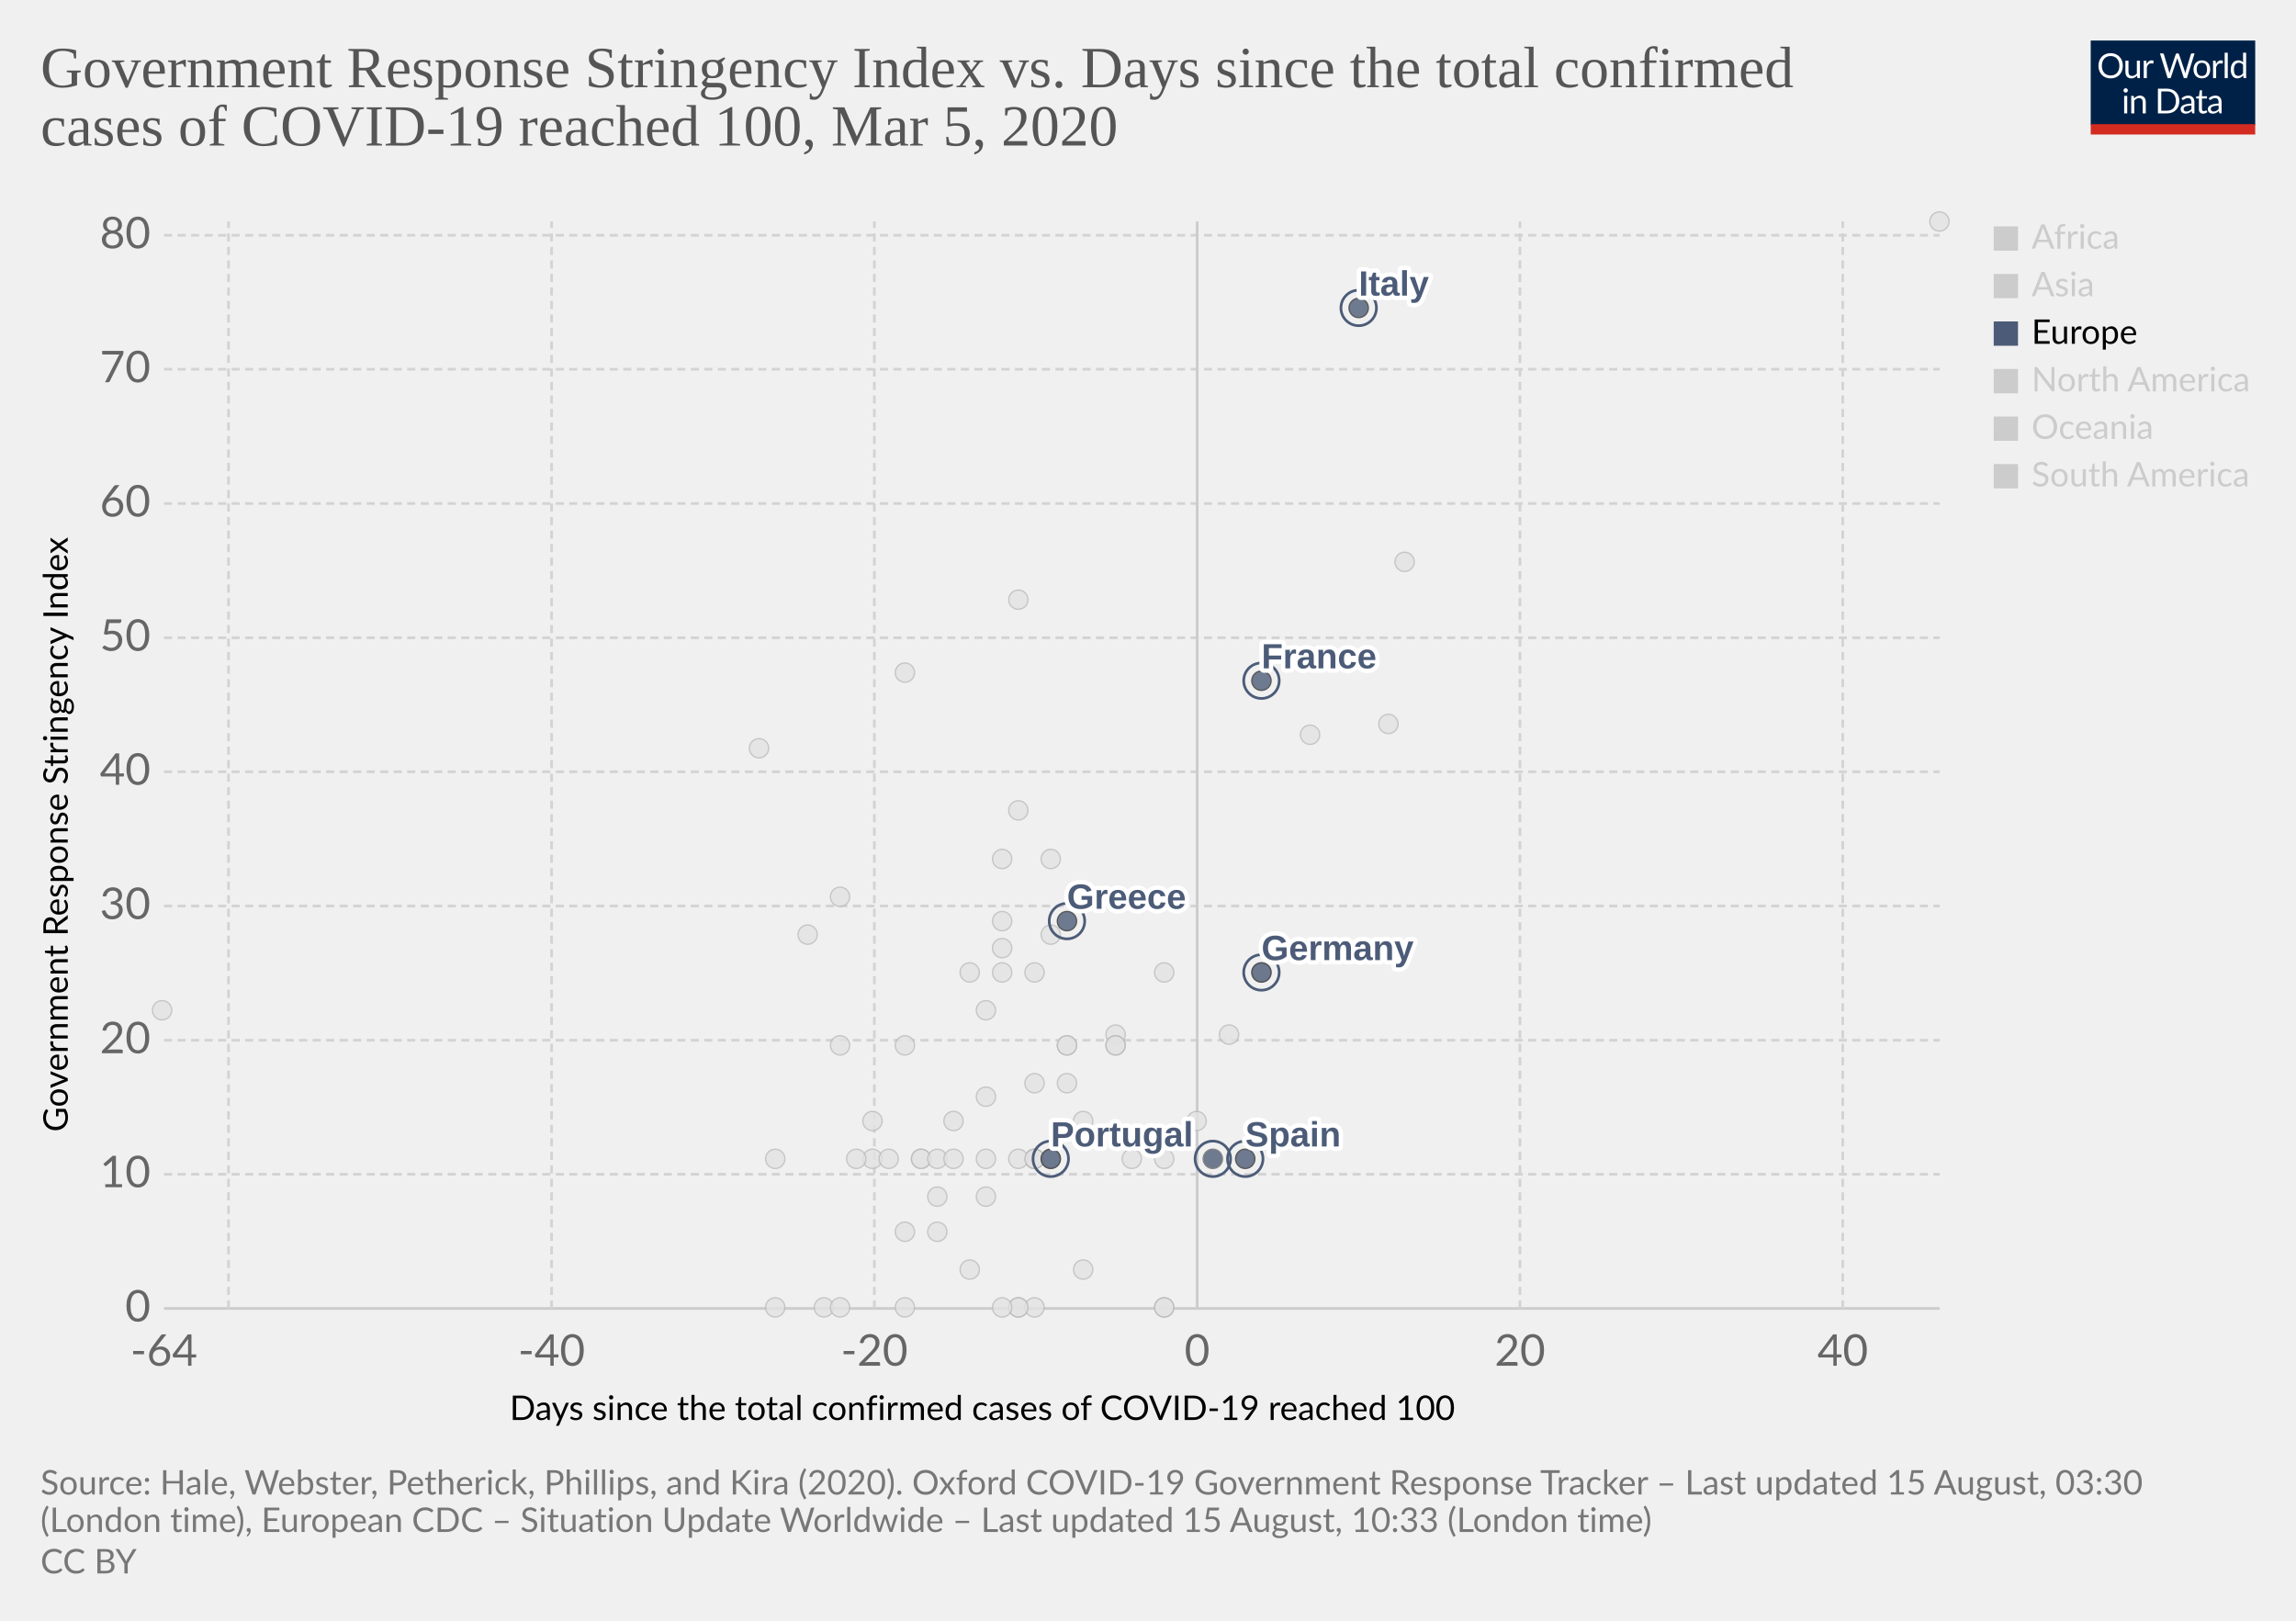
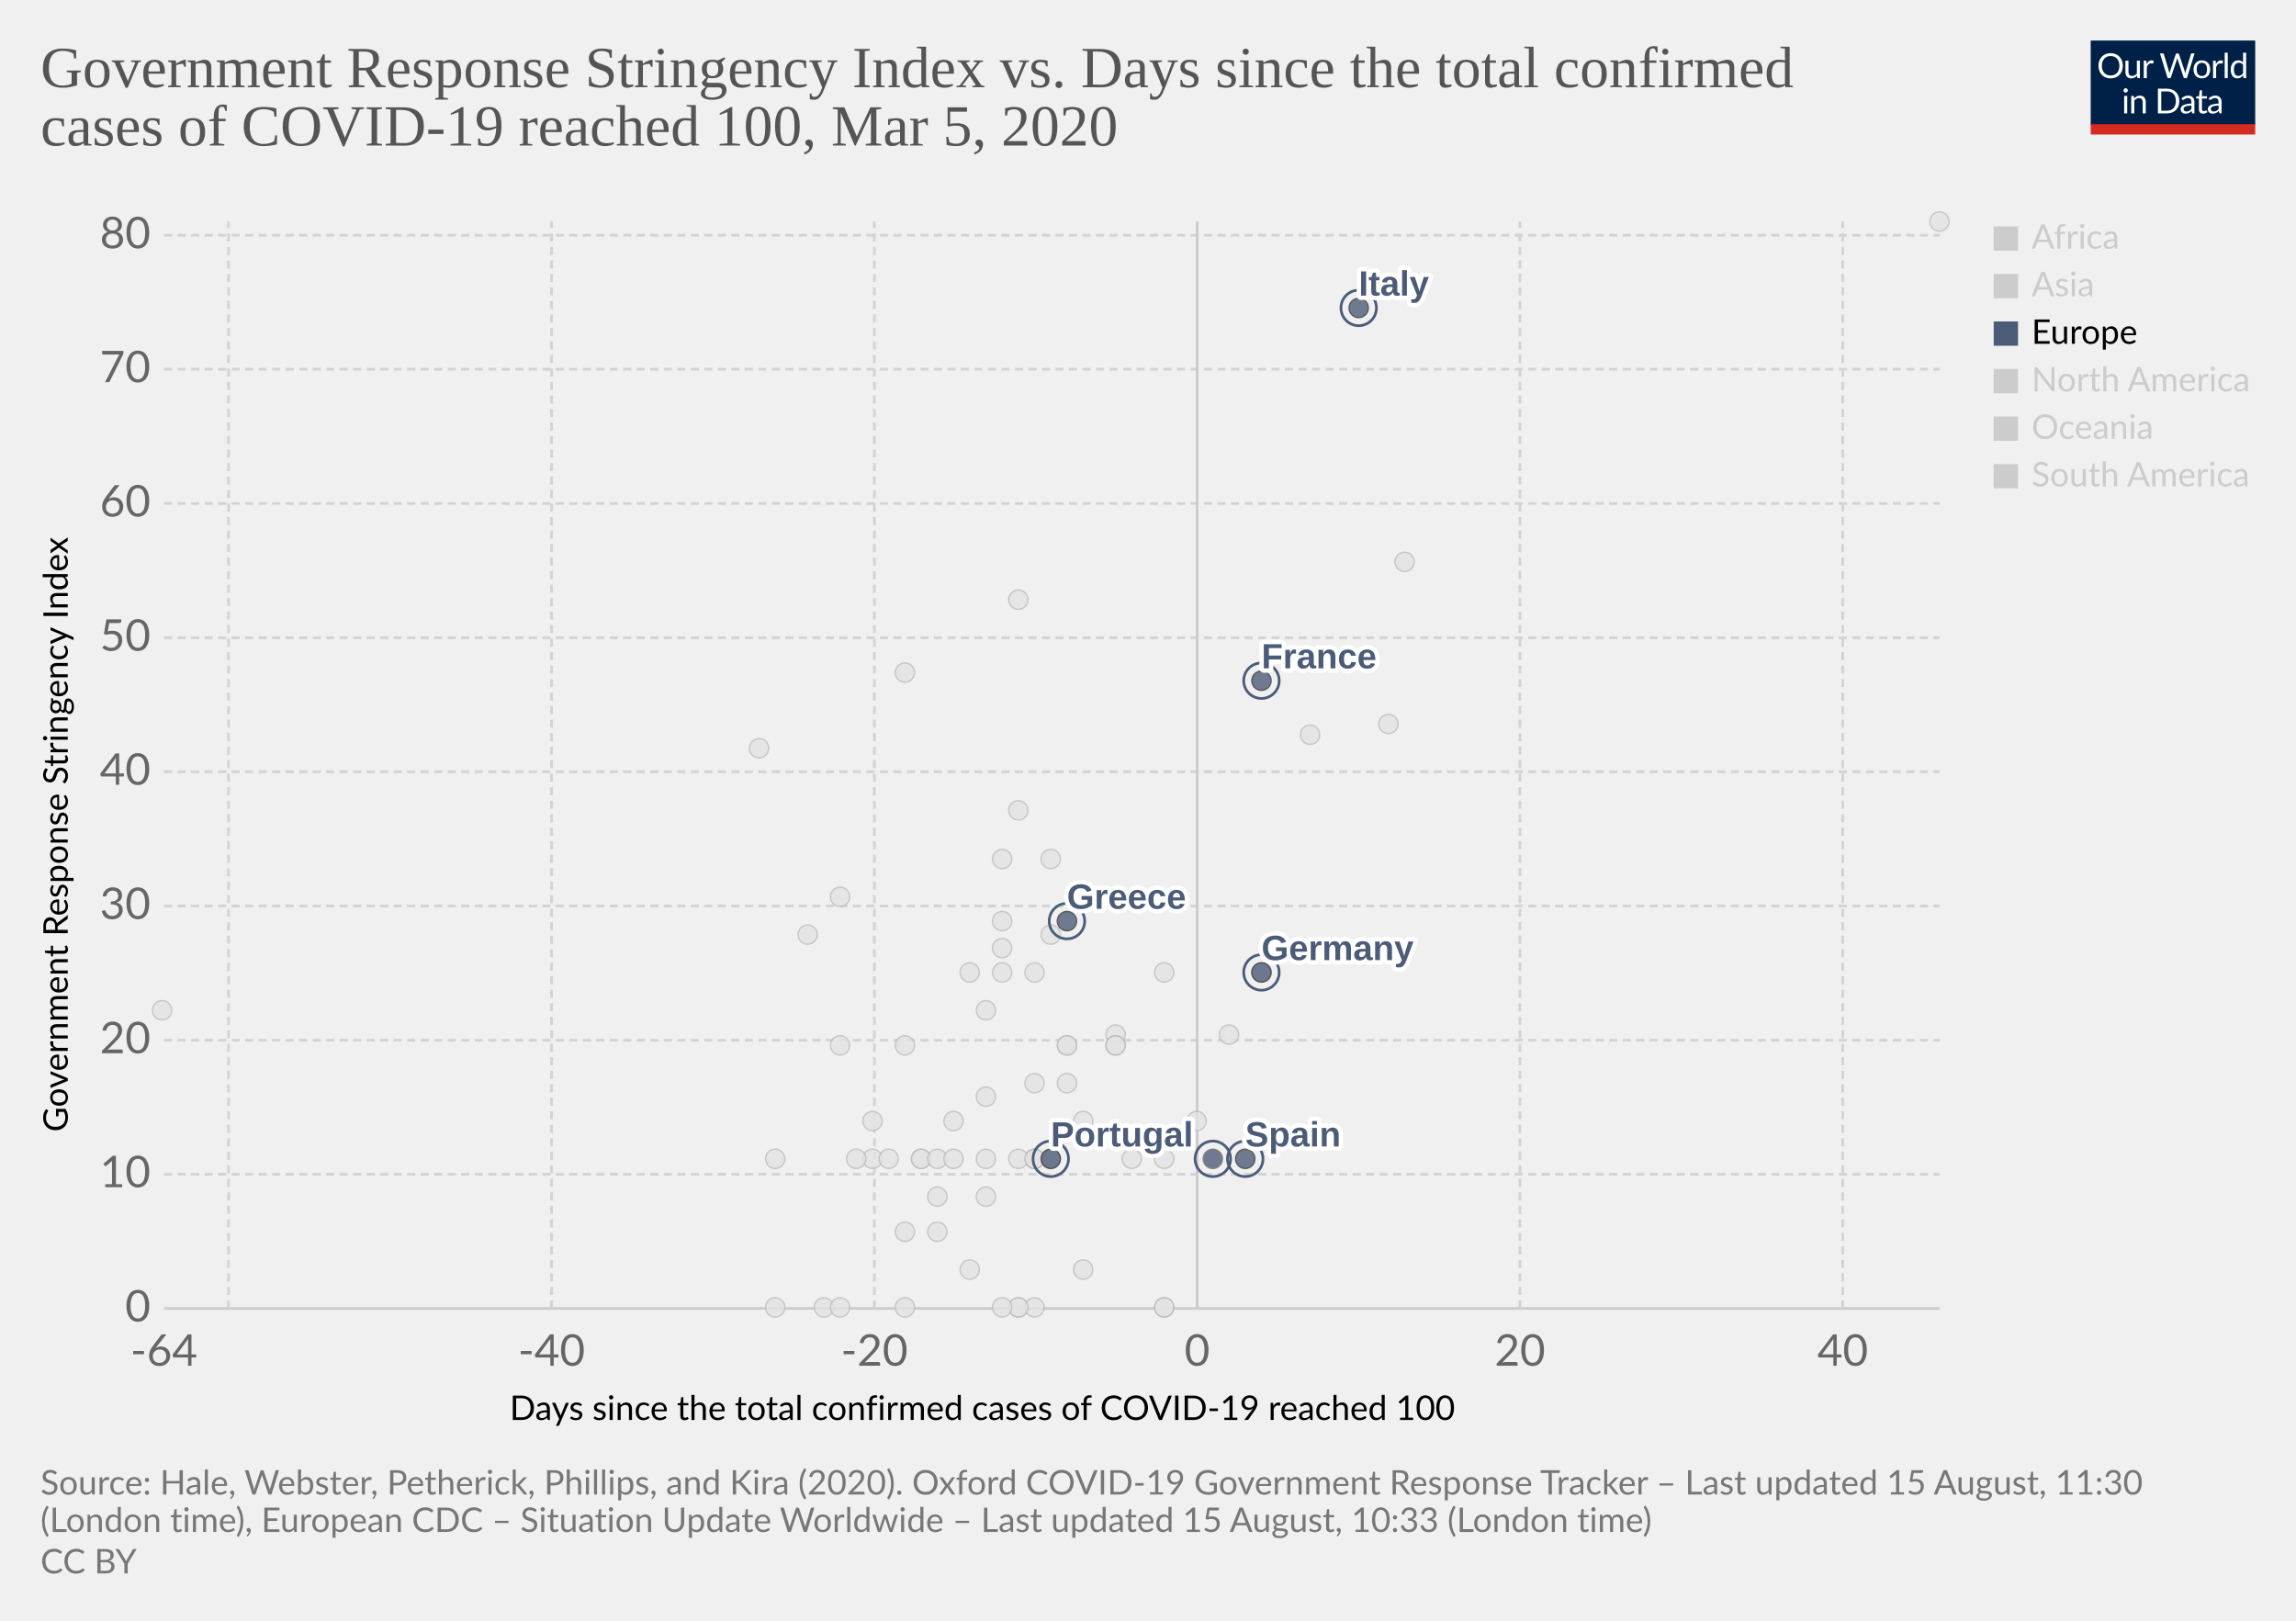
<svg xmlns="http://www.w3.org/2000/svg" version="1.1" style="background-color:#fff;-webkit-font-smoothing:antialiased" width="850" height="600" viewBox="0 0 850 600" font-family="Lato,'Helvetica Neue',Helvetica,Arial,sans-serif" font-size="18" text-rendering="optimizeLegibility">
  <g class="HeaderView">
    <g transform="matrix(.29 0 0 .29 774 15)">
      <svg width="210" height="120" viewBox="0 0 210 120" fill="none">
        <g clip-path="url(#clip0)">
          <path d="M0 0h210v107.89H0V0z" fill="#002147" />
          <path d="M40.98 32.25c0 2.36-.38 4.53-1.12 6.51a14.26 14.26 0 01-8.1 8.4c-1.9.78-4.02 1.17-6.34 1.17a16.6 16.6 0 01-6.33-1.17 14.31 14.31 0 01-8.08-8.4 18.29 18.29 0 01-1.12-6.51c0-2.36.38-4.53 1.12-6.5a14.32 14.32 0 018.07-8.44c1.92-.8 4.03-1.19 6.34-1.19 2.32 0 4.43.4 6.34 1.19 1.92.8 3.56 1.9 4.93 3.34a14.87 14.87 0 013.17 5.1 18.1 18.1 0 011.12 6.5zm-4.38 0c0-1.94-.26-3.68-.8-5.22a10.91 10.91 0 00-2.24-3.89 9.68 9.68 0 00-3.52-2.46 11.95 11.95 0 00-4.62-.86c-1.68 0-3.21.28-4.6.86a9.88 9.88 0 00-3.54 2.46 10.91 10.91 0 00-2.24 3.9c-.53 1.53-.8 3.27-.8 5.2 0 1.94.27 3.68.8 5.22a11.17 11.17 0 002.24 3.9 10.01 10.01 0 003.55 2.44c1.38.56 2.9.83 4.6.83 1.7 0 3.24-.27 4.61-.83a9.8 9.8 0 003.52-2.44 11.17 11.17 0 002.25-3.9c.53-1.54.8-3.28.8-5.21zm26.22-6.54V48H60.5c-.56 0-.9-.27-1.05-.81l-.31-2.4a12.45 12.45 0 01-3.26 2.6c-1.2.64-2.58.96-4.13.96-1.22 0-2.3-.2-3.24-.6a6.52 6.52 0 01-2.33-1.7 7.37 7.37 0 01-1.43-2.67c-.3-1.04-.46-2.2-.46-3.45V25.7h3.91v14.22c0 1.68.38 2.99 1.15 3.91.77.93 1.96 1.39 3.54 1.39 1.16 0 2.24-.27 3.23-.82a10.42 10.42 0 002.8-2.28V25.7h3.91zm8.61 4.47a9.94 9.94 0 012.6-3.56 5.64 5.64 0 013.76-1.3c.47 0 .92.05 1.34.15.44.1.83.27 1.17.49l-.3 2.92c-.09.37-.3.55-.66.55-.2 0-.5-.04-.9-.13a6.21 6.21 0 00-3.24.18c-.54.2-1.03.5-1.47.92-.42.4-.81.9-1.17 1.5-.33.58-.64 1.26-.92 2.02V48H67.7V25.71h2.25c.42 0 .72.08.88.25.16.16.27.44.33.83l.26 3.39zm61.16-13.7L122.75 48h-3.82l-7.99-24.05a21.95 21.95 0 01-.42-1.58 38.36 38.36 0 01-.44 1.58L102.05 48h-3.83L88.4 16.47h3.54c.38 0 .7.1.95.29.26.2.43.43.5.73l6.52 21.9c.1.4.2.83.28 1.28.1.46.2.94.29 1.46l.3-1.46c.12-.47.25-.9.38-1.27l7.41-21.91c.1-.25.26-.48.51-.69.27-.22.58-.33.95-.33h1.23c.38 0 .69.1.92.29.24.2.41.43.53.73l7.4 21.9a28.4 28.4 0 01.68 2.62 29.52 29.52 0 01.52-2.61l6.54-21.91c.07-.27.23-.5.48-.7.27-.21.58-.32.95-.32h3.32zm9.35 8.88c1.63 0 3.1.27 4.4.82a9.43 9.43 0 015.46 5.94c.5 1.4.74 2.98.74 4.73 0 1.76-.25 3.34-.74 4.75a9.43 9.43 0 01-5.46 5.92c-1.3.52-2.77.79-4.4.79-1.64 0-3.12-.27-4.44-.8a9.42 9.42 0 01-3.35-2.3c-.92-1-1.63-2.2-2.13-3.61-.49-1.41-.73-3-.73-4.75s.24-3.33.73-4.73c.5-1.43 1.2-2.64 2.13-3.63a9.4 9.4 0 013.35-2.31c1.32-.55 2.8-.82 4.44-.82zm0 19.89c2.2 0 3.84-.73 4.93-2.2 1.08-1.48 1.63-3.54 1.63-6.18 0-2.66-.55-4.72-1.63-6.2-1.09-1.49-2.73-2.23-4.93-2.23-1.12 0-2.09.2-2.93.57a5.7 5.7 0 00-2.06 1.65 7.5 7.5 0 00-1.24 2.67c-.26 1.04-.4 2.22-.4 3.54 0 2.64.55 4.7 1.64 6.18 1.1 1.47 2.76 2.2 4.99 2.2zm17.97-15.07a9.94 9.94 0 012.6-3.56 5.64 5.64 0 013.76-1.3c.47 0 .91.05 1.34.15.44.1.83.27 1.16.49l-.28 2.92c-.09.37-.31.55-.66.55-.2 0-.5-.04-.9-.13a6.2 6.2 0 00-3.24.18c-.54.2-1.03.5-1.47.92-.43.4-.82.9-1.17 1.5a13.1 13.1 0 00-.92 2.02V48h-3.94V25.71h2.24c.43 0 .72.08.88.25.17.16.28.44.33.83l.27 3.39zm15.04-14.59V48h-3.92V15.6h3.92zm19.55 15.43a6.22 6.22 0 00-2.38-2.05 6.7 6.7 0 00-2.86-.6c-2.07 0-3.66.75-4.77 2.23-1.12 1.48-1.68 3.6-1.68 6.33 0 1.46.13 2.7.38 3.74a7.29 7.29 0 001.1 2.56 4.35 4.35 0 001.78 1.45c.7.3 1.5.46 2.4.46 1.29 0 2.41-.3 3.36-.88a9.6 9.6 0 002.67-2.49V31.02zm3.91-15.43V48h-2.33c-.56 0-.9-.27-1.06-.81l-.35-2.71a12.13 12.13 0 01-3.25 2.77 8.28 8.28 0 01-4.23 1.06 7.31 7.31 0 01-6.14-2.9c-.73-.96-1.3-2.15-1.69-3.57a18.35 18.35 0 01.07-9.48 11.29 11.29 0 011.89-3.7 8.7 8.7 0 017.06-3.34 7.96 7.96 0 016.12 2.62V15.59h3.91zM46.61 70.71V93H42.7V70.71h3.91zm.84-7c0 .39-.08.75-.24 1.09a2.81 2.81 0 01-1.52 1.47 2.67 2.67 0 01-2.16 0 2.9 2.9 0 01-1.45-1.47 2.67 2.67 0 010-2.16c.15-.35.35-.65.6-.9.25-.27.53-.47.85-.62a2.67 2.67 0 012.16 0c.35.15.65.35.9.62.27.25.47.55.62.9.16.34.24.7.24 1.08zm7.97 10.24c.49-.54 1-1.04 1.54-1.48a9.85 9.85 0 013.66-1.84 8.96 8.96 0 015.43.35c.94.4 1.72.97 2.33 1.71a7.36 7.36 0 011.43 2.67c.32 1.04.49 2.19.49 3.45V93h-3.94V78.81c0-1.69-.4-3-1.17-3.92-.76-.93-1.93-1.4-3.5-1.4a6.6 6.6 0 00-3.25.83c-1 .56-1.92 1.31-2.77 2.27V93h-3.94V70.71h2.35c.56 0 .9.28 1.04.82l.3 2.42zm57.7 3.3c0 2.36-.37 4.5-1.11 6.44a14.3 14.3 0 01-3.17 4.98 14.1 14.1 0 01-4.93 3.2c-1.9.76-4.02 1.13-6.33 1.13H85.8V61.47h11.77c2.31 0 4.42.39 6.33 1.15a13.8 13.8 0 018.1 8.18 17.75 17.75 0 011.12 6.45zm-4.37 0c0-1.94-.26-3.67-.8-5.2a10.94 10.94 0 00-2.23-3.87 9.57 9.57 0 00-3.53-2.42 12.23 12.23 0 00-4.61-.83h-7.5v24.62h7.5c1.7 0 3.24-.28 4.61-.84a9.7 9.7 0 003.53-2.4 10.94 10.94 0 002.24-3.87c.53-1.53.8-3.26.8-5.2zm19.8 5.72c-1.8.06-3.34.2-4.62.44-1.26.22-2.3.51-3.1.88-.8.36-1.37.8-1.74 1.3-.35.5-.53 1.05-.53 1.67 0 .58.1 1.1.3 1.52a3 3 0 00.76 1.05c.34.27.73.46 1.17.6.45.11.94.17 1.45.17a7.28 7.28 0 003.5-.81 11.95 11.95 0 002.82-2.2v-4.62zm-12.65-9.11a12.73 12.73 0 013.98-2.66c1.43-.59 3-.88 4.73-.88 1.25 0 2.36.2 3.33.61a6.81 6.81 0 013.94 4.38c.33 1.04.5 2.19.5 3.43V93h-1.74a1.8 1.8 0 01-.88-.18c-.2-.13-.36-.38-.48-.74l-.44-2.12c-.59.55-1.16 1.03-1.72 1.46a9.48 9.48 0 01-3.74 1.7c-.69.15-1.46.23-2.3.23-.87 0-1.69-.12-2.45-.35a5.34 5.34 0 01-3.34-2.93 6.64 6.64 0 01-.49-2.64c0-.88.25-1.72.73-2.53a6.33 6.33 0 012.35-2.17c1.09-.63 2.5-1.15 4.25-1.54 1.75-.41 3.89-.65 6.42-.7v-1.75c0-1.73-.37-3.03-1.12-3.91-.75-.9-1.84-1.34-3.28-1.34-.97 0-1.78.12-2.44.37-.64.23-1.2.5-1.7.81l-1.23.82c-.33.23-.67.35-1 .35-.27 0-.5-.07-.69-.2a2.1 2.1 0 01-.48-.53l-.7-1.25zm27.67 19.5c-1.76 0-3.12-.5-4.07-1.48-.94-.98-1.41-2.4-1.41-4.25V74h-2.68a.9.9 0 01-.6-.2c-.16-.14-.24-.36-.24-.66v-1.56l3.65-.46.9-6.89a.9.9 0 01.29-.52.88.88 0 01.62-.22H142v7.67h6.44V74H142v13.38c0 .94.22 1.63.68 2.09.45.45 1.04.68 1.76.68a3.21 3.21 0 001.85-.53l.55-.35c.16-.12.3-.18.41-.18.2 0 .4.13.55.38l1.15 1.87a7.45 7.45 0 01-2.44 1.5c-.96.35-1.94.52-2.95.52zm19.68-10.4c-1.8.07-3.34.21-4.62.45-1.26.22-2.3.51-3.1.88-.8.36-1.37.8-1.74 1.3-.35.5-.53 1.05-.53 1.67 0 .58.1 1.1.3 1.52.18.42.44.77.76 1.05.34.27.73.46 1.17.6.45.11.94.17 1.45.17a7.3 7.3 0 003.5-.81 12.04 12.04 0 002.82-2.2v-4.62zm-12.65-9.1a12.72 12.72 0 013.99-2.66c1.42-.59 3-.88 4.72-.88 1.25 0 2.36.2 3.33.61a6.81 6.81 0 013.94 4.38c.33 1.04.5 2.19.5 3.43V93h-1.74a1.8 1.8 0 01-.88-.18c-.2-.13-.36-.38-.48-.74l-.44-2.12c-.59.55-1.16 1.03-1.72 1.46a9.48 9.48 0 01-3.74 1.7c-.69.15-1.46.23-2.3.23-.87 0-1.69-.12-2.45-.35a5.33 5.33 0 01-3.34-2.93 6.62 6.62 0 01-.49-2.64c0-.88.25-1.72.73-2.53a6.33 6.33 0 012.35-2.17c1.09-.63 2.5-1.15 4.25-1.54a31.2 31.2 0 016.42-.7v-1.75c0-1.73-.37-3.03-1.12-3.91-.75-.9-1.84-1.34-3.28-1.34-.97 0-1.78.12-2.44.37-.64.23-1.2.5-1.7.81-.46.3-.87.57-1.22.82-.34.23-.68.35-1.02.35-.26 0-.49-.07-.68-.2a1.88 1.88 0 01-.48-.53l-.7-1.25z" fill="#fff" />
          <path fill="#D42B21" d="M0 106.79h210V120H0z" />
        </g>
        <defs>
          <clipPath id="clip0">
            <path fill="#fff" d="M0 0h210v120H0z" />
          </clipPath>
        </defs>
      </svg>
    </g>
    <a href="https://ourworldindata.org/grapher/covid-stringency-vs-days-cases-reached-100" target="_blank" font-family="&quot;Playfair Display&quot;,Georgia,&quot;Times New Roman&quot;,serif">
      <text font-size="21.6" x="15" y="32.3" fill="#555">
        <tspan x="15" y="32.28">Government Response Stringency Index vs. Days since the total confirmed</tspan>
        <tspan x="15" y="53.88">cases of COVID-19 reached 100, Mar 5, 2020</tspan>
      </text>
    </a>
  </g>
  <g class="ScatterPlot">
    <g class="AxisBoxView">
      <g class="HorizontalAxis">
        <text font-size="12.6" x="188.7" y="525.7">
          <tspan x="188.7" y="525.68">Days since the total confirmed cases of COVID-19 reached 100</tspan>
        </text>
        <text x="60.7" y="505.6" fill="#666" text-anchor="middle" font-size="16.2">-64</text>
        <text x="204.2" y="505.6" fill="#666" text-anchor="middle" font-size="16.2">-40</text>
        <text x="323.7" y="505.6" fill="#666" text-anchor="middle" font-size="16.2">-20</text>
        <text x="443.2" y="505.6" fill="#666" text-anchor="middle" font-size="16.2">0</text>
        <text x="562.7" y="505.6" fill="#666" text-anchor="middle" font-size="16.2">20</text>
        <text x="682.2" y="505.6" fill="#666" text-anchor="middle" font-size="16.2">40</text>
      </g>
      <g class="VerticalAxis">
        <text font-size="12.6" x="-419" y="25.1" transform="rotate(-90)">
          <tspan x="-419" y="25.08">Government Response Stringency Index</tspan>
        </text>
        <text x="55.74" y="484.4" fill="#666" dominant-baseline="middle" text-anchor="end" font-size="16.2">0</text>
        <text x="55.74" y="434.7" fill="#666" dominant-baseline="middle" text-anchor="end" font-size="16.2">10</text>
        <text x="55.74" y="385.1" fill="#666" dominant-baseline="middle" text-anchor="end" font-size="16.2">20</text>
        <text x="55.74" y="335.4" fill="#666" dominant-baseline="middle" text-anchor="end" font-size="16.2">30</text>
        <text x="55.74" y="285.7" fill="#666" dominant-baseline="middle" text-anchor="end" font-size="16.2">40</text>
        <text x="55.74" y="236.1" fill="#666" dominant-baseline="middle" text-anchor="end" font-size="16.2">50</text>
        <text x="55.74" y="186.4" fill="#666" dominant-baseline="middle" text-anchor="end" font-size="16.2">60</text>
        <text x="55.74" y="136.7" fill="#666" dominant-baseline="middle" text-anchor="end" font-size="16.2">70</text>
        <text x="55.74" y="87.1" fill="#666" dominant-baseline="middle" text-anchor="end" font-size="16.2">80</text>
      </g>
      <g class="AxisGridLines horizontalLines">
        <path stroke="#ccc" d="M60.74 484.4h657.35" />
        <path stroke="#d3d3d3" stroke-dasharray="3,2" d="M60.74 434.7h657.35M60.74 385.1h657.35M60.74 335.4h657.35M60.74 285.7h657.35M60.74 236.1h657.35M60.74 186.4h657.35M60.74 136.7h657.35M60.74 87.1h657.35" />
      </g>
      <g class="AxisGridLines verticalLines">
        <path stroke="#d3d3d3" stroke-dasharray="3,2" d="M84.6 484.4V82M204.2 484.4V82M323.7 484.4V82" />
        <path stroke="#ccc" d="M443.2 484.4V82" />
        <path stroke="#d3d3d3" stroke-dasharray="3,2" d="M562.7 484.4V82M682.2 484.4V82" />
      </g>
    </g>
    <g class="PointsWithLabels clickable" clip-path="url(#a)" font-family="Arial, sans-serif">
      <path fill="rgba(255,255,255,0)" d="M60.74 82h657.35v402.4H60.74z" />
      <defs>
        <clipPath id="a">
          <path d="M50.74 72h677.35v422.4H50.74z" />
        </clipPath>
      </defs>
      <g class="key-Iceland_0">
        <circle cx="395" cy="401" r="3.57" fill="#e2e2e2" opacity=".8" stroke="#bbb" stroke-width=".5" />
      </g>
      <g class="key-India_0">
        <circle cx="371" cy="351" r="3.57" fill="#e2e2e2" opacity=".8" stroke="#bbb" stroke-width=".5" />
      </g>
      <g class="key-Indonesia_0">
        <circle cx="377" cy="300" r="3.57" fill="#e2e2e2" opacity=".8" stroke="#bbb" stroke-width=".5" />
      </g>
      <g class="key-Iran_0">
        <circle cx="485" cy="272" r="3.57" fill="#e2e2e2" opacity=".8" stroke="#bbb" stroke-width=".5" />
      </g>
      <g class="key-Iraq_0">
        <circle cx="377" cy="222" r="3.57" fill="#e2e2e2" opacity=".8" stroke="#bbb" stroke-width=".5" />
      </g>
      <g class="key-Ireland_0">
        <circle cx="383" cy="429" r="3.57" fill="#e2e2e2" opacity=".8" stroke="#bbb" stroke-width=".5" />
      </g>
      <g class="key-Israel_0">
        <circle cx="389" cy="318" r="3.57" fill="#e2e2e2" opacity=".8" stroke="#bbb" stroke-width=".5" />
      </g>
      <g class="key-Japan_0">
        <circle cx="514" cy="268" r="3.57" fill="#e2e2e2" opacity=".8" stroke="#bbb" stroke-width=".5" />
      </g>
      <g class="key-Kuwait_0">
        <circle cx="389" cy="346" r="3.57" fill="#e2e2e2" opacity=".8" stroke="#bbb" stroke-width=".5" />
      </g>
      <g class="key-Lebanon_0">
        <circle cx="371" cy="360" r="3.57" fill="#e2e2e2" opacity=".8" stroke="#bbb" stroke-width=".5" />
      </g>
      <g class="key-Lithuania_0">
        <circle cx="341" cy="429" r="3.57" fill="#e2e2e2" opacity=".8" stroke="#bbb" stroke-width=".5" />
      </g>
      <g class="key-China_0">
        <circle cx="718" cy="82" r="3.57" fill="#e2e2e2" opacity=".8" stroke="#bbb" stroke-width=".5" />
      </g>
      <g class="key-Croatia_0">
        <circle cx="353" cy="415" r="3.57" fill="#e2e2e2" opacity=".8" stroke="#bbb" stroke-width=".5" />
      </g>
      <g class="key-Czech-Republic_0">
        <circle cx="395" cy="387" r="3.57" fill="#e2e2e2" opacity=".8" stroke="#bbb" stroke-width=".5" />
      </g>
      <g class="key-Denmark_0">
        <circle cx="413" cy="383" r="3.57" fill="#e2e2e2" opacity=".8" stroke="#bbb" stroke-width=".5" />
      </g>
      <g class="key-Dominican-Republic_0">
        <circle cx="341" cy="429" r="3.57" fill="#e2e2e2" opacity=".8" stroke="#bbb" stroke-width=".5" />
      </g>
      <g class="key-Ecuador_0">
        <circle cx="365" cy="443" r="3.57" fill="#e2e2e2" opacity=".8" stroke="#bbb" stroke-width=".5" />
      </g>
      <g class="key-Egypt_0">
        <circle cx="377" cy="484" r="3.57" fill="#e2e2e2" opacity=".8" stroke="#bbb" stroke-width=".5" />
      </g>
      <g class="key-Estonia_0">
        <circle cx="383" cy="484" r="3.57" fill="#e2e2e2" opacity=".8" stroke="#bbb" stroke-width=".5" />
      </g>
      <g class="key-Finland_0">
        <circle cx="395" cy="387" r="3.57" fill="#e2e2e2" opacity=".8" stroke="#bbb" stroke-width=".5" />
      </g>
      <g class="key-Georgia_0">
        <circle cx="281" cy="277" r="3.57" fill="#e2e2e2" opacity=".8" stroke="#bbb" stroke-width=".5" />
      </g>
      <g class="key-Afghanistan_0">
        <circle cx="299" cy="346" r="3.57" fill="#e2e2e2" opacity=".8" stroke="#bbb" stroke-width=".5" />
      </g>
      <g class="key-Algeria_0">
        <circle cx="347" cy="456" r="3.57" fill="#e2e2e2" opacity=".8" stroke="#bbb" stroke-width=".5" />
      </g>
      <g class="key-Australia_0">
        <circle cx="413" cy="387" r="3.57" fill="#e2e2e2" opacity=".8" stroke="#bbb" stroke-width=".5" />
      </g>
      <g class="key-Austria_0">
        <circle cx="419" cy="429" r="3.57" fill="#e2e2e2" opacity=".8" stroke="#bbb" stroke-width=".5" />
      </g>
      <g class="key-Azerbaijan_0">
        <circle cx="311" cy="332" r="3.57" fill="#e2e2e2" opacity=".8" stroke="#bbb" stroke-width=".5" />
      </g>
      <g class="key-Bahrain_0">
        <circle cx="413" cy="332" r="3.57" fill="#e2e2e2" opacity=".8" stroke="#bbb" stroke-width=".5" />
      </g>
      <g class="key-Belarus_0">
        <circle cx="287" cy="484" r="3.57" fill="#e2e2e2" opacity=".8" stroke="#bbb" stroke-width=".5" />
      </g>
      <g class="key-Belgium_0">
        <circle cx="443" cy="415" r="3.57" fill="#e2e2e2" opacity=".8" stroke="#bbb" stroke-width=".5" />
      </g>
      <g class="key-Brazil_0">
        <circle cx="383" cy="429" r="3.57" fill="#e2e2e2" opacity=".8" stroke="#bbb" stroke-width=".5" />
      </g>
      <g class="key-Cambodia_0">
        <circle cx="305" cy="484" r="3.57" fill="#e2e2e2" opacity=".8" stroke="#bbb" stroke-width=".5" />
      </g>
      <g class="key-Canada_0">
        <circle cx="401" cy="470" r="3.57" fill="#e2e2e2" opacity=".8" stroke="#bbb" stroke-width=".5" />
      </g>
      <g class="key-Qatar_0">
        <circle cx="401" cy="415" r="3.57" fill="#e2e2e2" opacity=".8" stroke="#bbb" stroke-width=".5" />
      </g>
      <g class="key-Romania_0">
        <circle cx="383" cy="401" r="3.57" fill="#e2e2e2" opacity=".8" stroke="#bbb" stroke-width=".5" />
      </g>
      <g class="key-Russia_0">
        <circle cx="365" cy="374" r="3.57" fill="#e2e2e2" opacity=".8" stroke="#bbb" stroke-width=".5" />
      </g>
      <g class="key-San-Marino_0">
        <circle cx="371" cy="318" r="3.57" fill="#e2e2e2" opacity=".8" stroke="#bbb" stroke-width=".5" />
      </g>
      <g class="key-Singapore_0">
        <circle cx="467" cy="360" r="3.57" fill="#e2e2e2" opacity=".8" stroke="#bbb" stroke-width=".5" />
      </g>
      <g class="key-South-Korea_0">
        <circle cx="520" cy="208" r="3.57" fill="#e2e2e2" opacity=".8" stroke="#bbb" stroke-width=".5" />
      </g>
      <g class="key-Sri-Lanka_0">
        <circle cx="323" cy="429" r="3.57" fill="#e2e2e2" opacity=".8" stroke="#bbb" stroke-width=".5" />
      </g>
      <g class="key-Sweden_0">
        <circle cx="431" cy="484" r="3.57" fill="#e2e2e2" opacity=".8" stroke="#bbb" stroke-width=".5" />
      </g>
      <g class="key-Switzerland_0">
        <circle cx="431" cy="360" r="3.57" fill="#e2e2e2" opacity=".8" stroke="#bbb" stroke-width=".5" />
      </g>
      <g class="key-Taiwan_0">
        <circle cx="359" cy="360" r="3.57" fill="#e2e2e2" opacity=".8" stroke="#bbb" stroke-width=".5" />
      </g>
      <g class="key-Thailand_0">
        <circle cx="377" cy="484" r="3.57" fill="#e2e2e2" opacity=".8" stroke="#bbb" stroke-width=".5" />
      </g>
      <g class="key-United-Arab-Emirates_0">
        <circle cx="365" cy="406" r="3.57" fill="#e2e2e2" opacity=".8" stroke="#bbb" stroke-width=".5" />
      </g>
      <g class="key-United-States_0">
        <circle cx="455" cy="383" r="3.57" fill="#e2e2e2" opacity=".8" stroke="#bbb" stroke-width=".5" />
      </g>
      <g class="key-Vietnam_0">
        <circle cx="335" cy="249" r="3.57" fill="#e2e2e2" opacity=".8" stroke="#bbb" stroke-width=".5" />
      </g>
      <g class="key-Luxembourg_0">
        <circle cx="365" cy="429" r="3.57" fill="#e2e2e2" opacity=".8" stroke="#bbb" stroke-width=".5" />
      </g>
      <g class="key-Malaysia_0">
        <circle cx="413" cy="387" r="3.57" fill="#e2e2e2" opacity=".8" stroke="#bbb" stroke-width=".5" />
      </g>
      <g class="key-Mexico_0">
        <circle cx="359" cy="470" r="3.57" fill="#e2e2e2" opacity=".8" stroke="#bbb" stroke-width=".5" />
      </g>
      <g class="key-Nepal_0">
        <circle cx="60" cy="374" r="3.57" fill="#e2e2e2" opacity=".8" stroke="#bbb" stroke-width=".5" />
      </g>
      <g class="key-Netherlands_0">
        <circle cx="431" cy="484" r="3.57" fill="#e2e2e2" opacity=".8" stroke="#bbb" stroke-width=".5" />
      </g>
      <g class="key-New-Zealand_0">
        <circle cx="335" cy="387" r="3.57" fill="#e2e2e2" opacity=".8" stroke="#bbb" stroke-width=".5" />
      </g>
      <g class="key-Nigeria_0">
        <circle cx="287" cy="429" r="3.57" fill="#e2e2e2" opacity=".8" stroke="#bbb" stroke-width=".5" />
      </g>
      <g class="key-Norway_0">
        <circle cx="431" cy="429" r="3.57" fill="#e2e2e2" opacity=".8" stroke="#bbb" stroke-width=".5" />
      </g>
      <g class="key-Oman_0">
        <circle cx="311" cy="387" r="3.57" fill="#e2e2e2" opacity=".8" stroke="#bbb" stroke-width=".5" />
      </g>
      <g class="key-Pakistan_0">
        <circle cx="371" cy="341" r="3.57" fill="#e2e2e2" opacity=".8" stroke="#bbb" stroke-width=".5" />
      </g>
      <g class="key-Philippines_0">
        <circle cx="383" cy="360" r="3.57" fill="#e2e2e2" opacity=".8" stroke="#bbb" stroke-width=".5" />
      </g>
      <g class="key-Hungary_0">
        <circle cx="347" cy="429" r="3.57" fill="#e2e2e2" opacity=".8" stroke="#bbb" stroke-width=".5" />
      </g>
      <g class="key-Jordan_0">
        <circle cx="329" cy="429" r="3.57" fill="#e2e2e2" opacity=".8" stroke="#bbb" stroke-width=".5" />
      </g>
      <g class="key-Latvia_0">
        <circle cx="347" cy="443" r="3.57" fill="#e2e2e2" opacity=".8" stroke="#bbb" stroke-width=".5" />
      </g>
      <g class="key-Morocco_0">
        <circle cx="335" cy="456" r="3.57" fill="#e2e2e2" opacity=".8" stroke="#bbb" stroke-width=".5" />
      </g>
      <g class="key-Saudi-Arabia_0">
        <circle cx="377" cy="429" r="3.57" fill="#e2e2e2" opacity=".8" stroke="#bbb" stroke-width=".5" />
      </g>
      <g class="key-Senegal_0">
        <circle cx="311" cy="484" r="3.57" fill="#e2e2e2" opacity=".8" stroke="#bbb" stroke-width=".5" />
      </g>
      <g class="key-Tunisia_0">
        <circle cx="323" cy="415" r="3.57" fill="#e2e2e2" opacity=".8" stroke="#bbb" stroke-width=".5" />
      </g>
      <g class="key-Ukraine_0">
        <circle cx="317" cy="429" r="3.57" fill="#e2e2e2" opacity=".8" stroke="#bbb" stroke-width=".5" />
      </g>
      <g class="key-Argentina_0">
        <circle cx="353" cy="429" r="3.57" fill="#e2e2e2" opacity=".8" stroke="#bbb" stroke-width=".5" />
      </g>
      <g class="key-Poland_0">
        <circle cx="383" cy="429" r="3.57" fill="#e2e2e2" opacity=".8" stroke="#bbb" stroke-width=".5" />
      </g>
      <g class="key-Slovenia_0">
        <circle cx="389" cy="429" r="3.57" fill="#e2e2e2" opacity=".8" stroke="#bbb" stroke-width=".5" />
      </g>
      <g class="key-Andorra_0">
        <circle cx="335" cy="484" r="3.57" fill="#e2e2e2" opacity=".8" stroke="#bbb" stroke-width=".5" />
      </g>
      <g class="key-Chile_0">
        <circle cx="371" cy="484" r="3.57" fill="#e2e2e2" opacity=".8" stroke="#bbb" stroke-width=".5" />
      </g>
      <g class="key-Greece_0">
        <circle cx="395" cy="341" fill="none" stroke="#4C5C78" r="6.57" />
        <circle cx="395" cy="341" r="3.57" fill="#4C5C78" opacity=".8" stroke="#333" stroke-width=".5" />
      </g>
      <g class="key-Italy_0">
        <circle cx="503" cy="114" fill="none" stroke="#4C5C78" r="6.57" />
        <circle cx="503" cy="114" r="3.57" fill="#4C5C78" opacity=".8" stroke="#333" stroke-width=".5" />
      </g>
      <g class="key-France_0">
        <circle cx="467" cy="252" fill="none" stroke="#4C5C78" r="6.57" />
        <circle cx="467" cy="252" r="3.57" fill="#4C5C78" opacity=".8" stroke="#333" stroke-width=".5" />
      </g>
      <g class="key-Germany_0">
        <circle cx="467" cy="360" fill="none" stroke="#4C5C78" r="6.57" />
        <circle cx="467" cy="360" r="3.57" fill="#4C5C78" opacity=".8" stroke="#333" stroke-width=".5" />
      </g>
      <g class="key-Spain_0">
        <circle cx="461" cy="429" fill="none" stroke="#4C5C78" r="6.57" />
        <circle cx="461" cy="429" r="3.57" fill="#4C5C78" opacity=".8" stroke="#333" stroke-width=".5" />
      </g>
      <g class="key-United-Kingdom_0">
        <circle cx="449" cy="429" fill="none" stroke="#4C5C78" r="6.57" />
        <circle cx="449" cy="429" r="3.57" fill="#4C5C78" opacity=".8" stroke="#666" stroke-width=".5" />
      </g>
      <g class="key-Portugal_0">
        <circle cx="389" cy="429" fill="none" stroke="#4C5C78" r="6.57" />
        <circle cx="389" cy="429" r="3.57" fill="#4C5C78" opacity=".8" stroke="#333" stroke-width=".5" />
      </g>
      <text x="395" y="336.43" font-size="13" font-family="Arial, sans-serif" font-weight="700" fill="#fff" stroke="#fff" stroke-linecap="round" stroke-linejoin="round" stroke-width=".25em">Greece</text>
      <text x="395" y="336.43" font-size="13" font-family="Arial, sans-serif" font-weight="700" fill="#4C5C78">Greece</text>
      <text x="503" y="109.43" font-size="13" font-family="Arial, sans-serif" font-weight="700" fill="#fff" stroke="#fff" stroke-linecap="round" stroke-linejoin="round" stroke-width=".25em">Italy</text>
      <text x="503" y="109.43" font-size="13" font-family="Arial, sans-serif" font-weight="700" fill="#4C5C78">Italy</text>
      <text x="467" y="247.43" font-size="13" font-family="Arial, sans-serif" font-weight="700" fill="#fff" stroke="#fff" stroke-linecap="round" stroke-linejoin="round" stroke-width=".25em">France</text>
      <text x="467" y="247.43" font-size="13" font-family="Arial, sans-serif" font-weight="700" fill="#4C5C78">France</text>
      <text x="467" y="355.43" font-size="13" font-family="Arial, sans-serif" font-weight="700" fill="#fff" stroke="#fff" stroke-linecap="round" stroke-linejoin="round" stroke-width=".25em">Germany</text>
      <text x="467" y="355.43" font-size="13" font-family="Arial, sans-serif" font-weight="700" fill="#4C5C78">Germany</text>
      <text x="461" y="424.43" font-size="13" font-family="Arial, sans-serif" font-weight="700" fill="#fff" stroke="#fff" stroke-linecap="round" stroke-linejoin="round" stroke-width=".25em">Spain</text>
      <text x="461" y="424.43" font-size="13" font-family="Arial, sans-serif" font-weight="700" fill="#4C5C78">Spain</text>
      <text x="389" y="424.43" font-size="13" font-family="Arial, sans-serif" font-weight="700" fill="#fff" stroke="#fff" stroke-linecap="round" stroke-linejoin="round" stroke-width=".25em">Portugal</text>
      <text x="389" y="424.43" font-size="13" font-family="Arial, sans-serif" font-weight="700" fill="#4C5C78">Portugal</text>
    </g>
    <g class="ScatterColorLegend clickable" cursor="pointer">
      <g class="legendMark" fill="#ccc">
        <path d="M738.09 83.8h9v9h-9z" />
        <text font-size="12.6" x="752.1" y="92.1">
          <tspan x="752.09" y="92.08">Africa</tspan>
        </text>
      </g>
      <g class="legendMark" fill="#ccc">
        <path d="M738.09 101.4h9v9h-9z" />
        <text font-size="12.6" x="752.1" y="109.7">
          <tspan x="752.09" y="109.68">Asia</tspan>
        </text>
      </g>
      <g class="legendMark">
        <path fill="#4C5C78" d="M738.09 119h9v9h-9z" />
        <text font-size="12.6" x="752.1" y="127.3">
          <tspan x="752.09" y="127.28">Europe</tspan>
        </text>
      </g>
      <g class="legendMark" fill="#ccc">
        <path d="M738.09 136.6h9v9h-9z" />
        <text font-size="12.6" x="752.1" y="144.9">
          <tspan x="752.09" y="144.88">North America</tspan>
        </text>
      </g>
      <g class="legendMark" fill="#ccc">
        <path d="M738.09 154.2h9v9h-9z" />
        <text font-size="12.6" x="752.1" y="162.5">
          <tspan x="752.09" y="162.48">Oceania</tspan>
        </text>
      </g>
      <g class="legendMark" fill="#ccc">
        <path d="M738.09 171.8h9v9h-9z" />
        <text font-size="12.6" x="752.1" y="180.1">
          <tspan x="752.09" y="180.08">South America</tspan>
        </text>
      </g>
    </g>
  </g>
  <g class="SourcesFooter" fill="#777">
    <g class="clickable" fill="#777">
      <text font-size="12.6" x="15" y="553.3">
-         <tspan x="15" y="553.28">Source: Hale, Webster, Petherick, Phillips, and Kira (2020). Oxford COVID-19 Government Response Tracker – Last updated 15 August, 03:30</tspan>
+         <tspan x="15" y="553.28">Source: Hale, Webster, Petherick, Phillips, and Kira (2020). Oxford COVID-19 Government Response Tracker – Last updated 15 August, 11:30</tspan>
        <tspan x="15" y="567.14">(London time), European CDC – Situation Update Worldwide – Last updated 15 August, 10:33 (London time)</tspan>
      </text>
    </g>
    <text font-size="12.6" x="15" y="582.5">
      <tspan x="15" y="582.48">
        <a class="cclogo" href="http://creativecommons.org/licenses/by/4.0/deed.en_US" target="_blank" fill="#777">CC BY</a>
      </tspan>
    </text>
  </g>
</svg>
